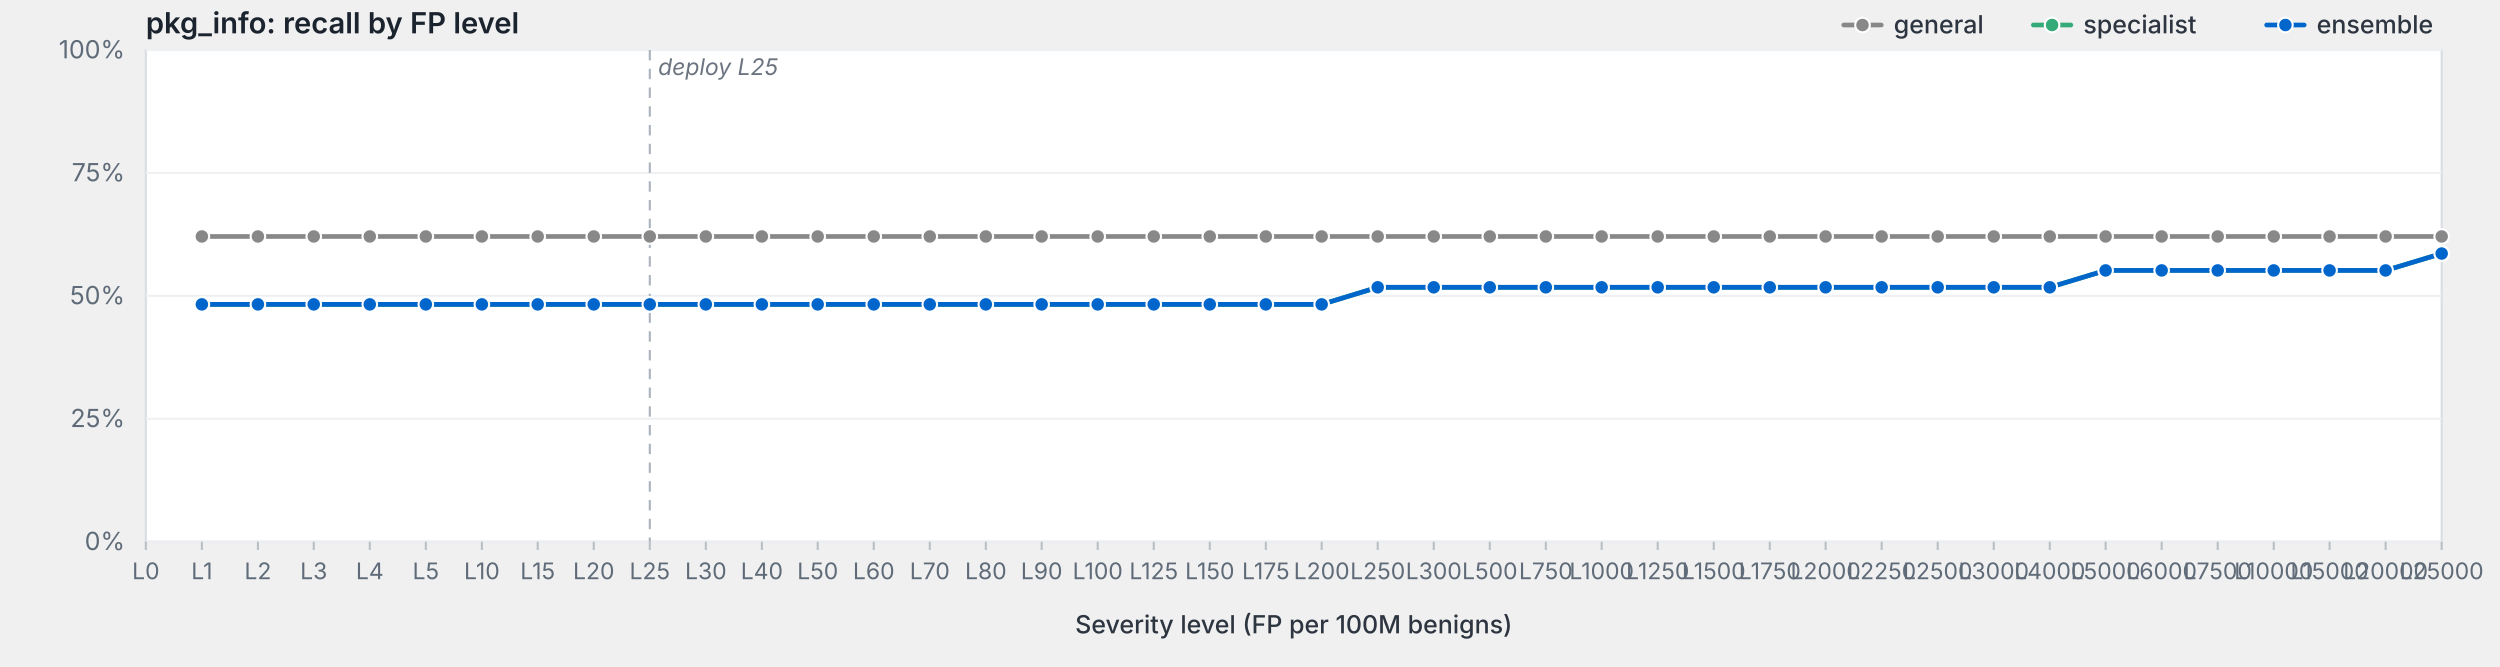
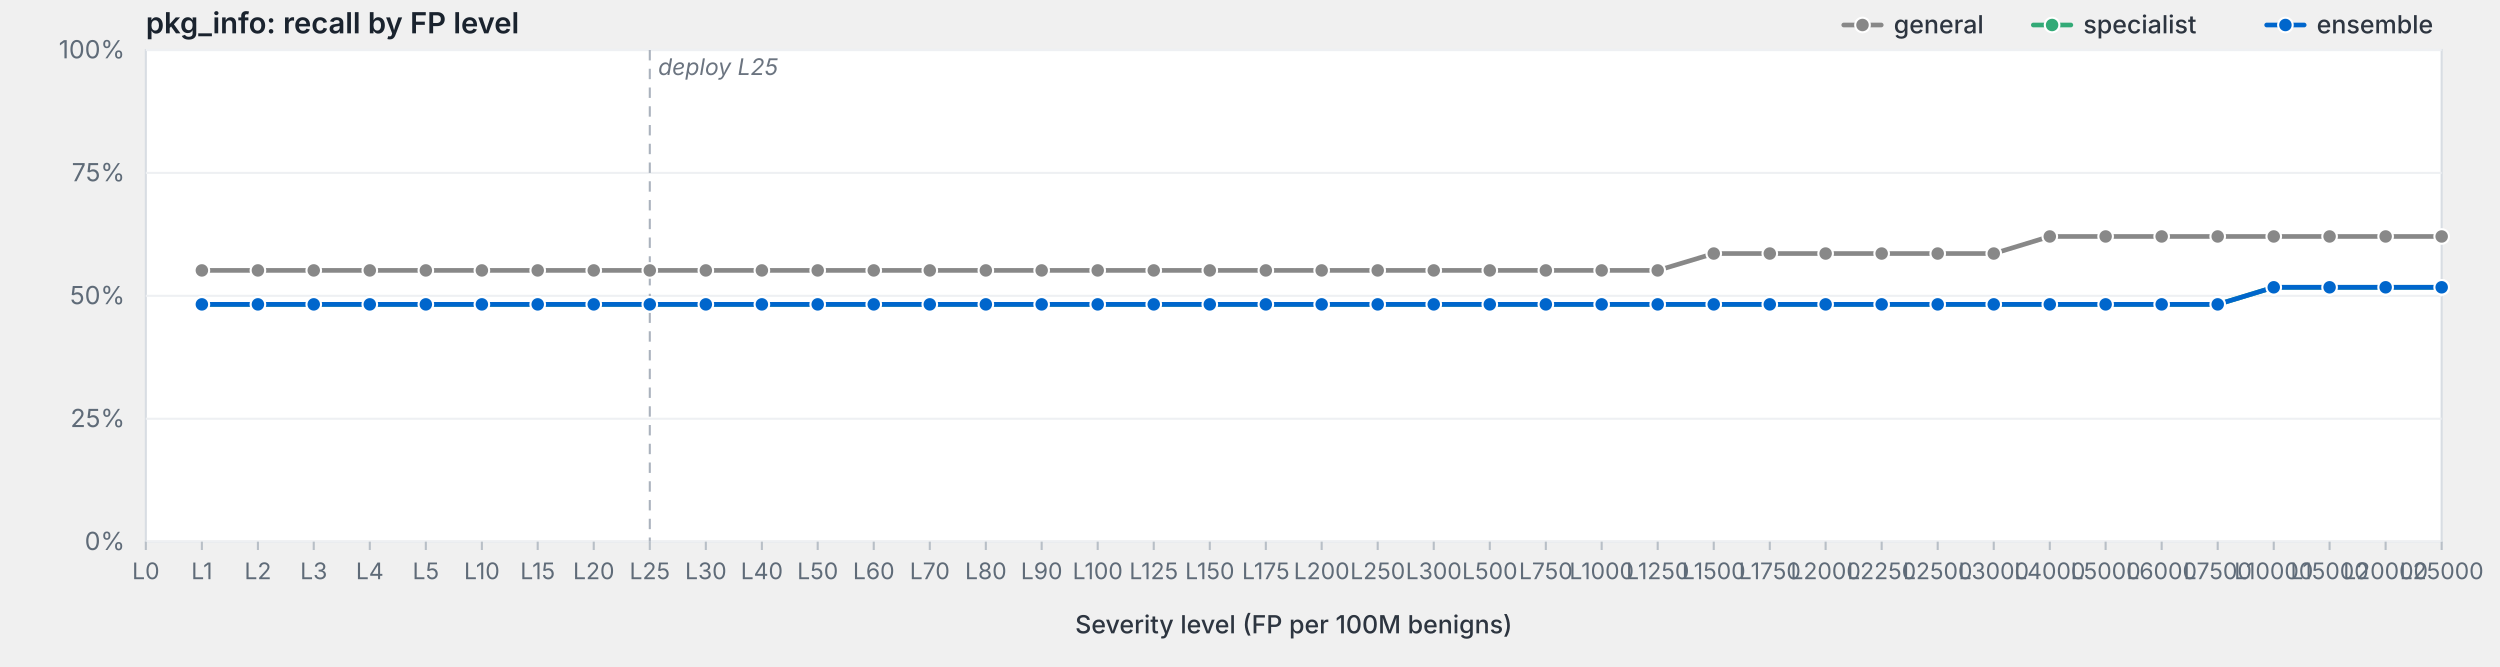
<svg xmlns="http://www.w3.org/2000/svg" viewBox="0 0 1200 320" width="1200" height="320" preserveAspectRatio="xMidYMid meet" role="img" aria-label="pkg_info: recall by FP level">
  <style>svg { background: #fdfdfd; }.frame { fill: #fff; stroke: #d8dde3; stroke-width: 1; }.grid { stroke: #eef0f3; stroke-width: 1; }.tick { stroke: #b8bfc7; stroke-width: 1; }.axis-label { fill: #5f6b78; font-family: -apple-system, BlinkMacSystemFont, "Segoe UI", system-ui, sans-serif; font-size: 12px; }.x-label { fill: #5f6b78; font-family: -apple-system, BlinkMacSystemFont, "Segoe UI", system-ui, sans-serif; font-size: 11px; }.axis-title { fill: #2d3540; font-family: -apple-system, BlinkMacSystemFont, "Segoe UI", system-ui, sans-serif; font-size: 12px; font-weight: 500; }.title { fill: #1a232e; font-family: -apple-system, BlinkMacSystemFont, "Segoe UI", system-ui, sans-serif; font-size: 14px; font-weight: 600; }.deploy-marker { stroke: #aab2bd; stroke-width: 1; stroke-dasharray: 5,4; }.deploy-label { fill: #6b7480; font-family: -apple-system, BlinkMacSystemFont, "Segoe UI", system-ui, sans-serif; font-size: 11px; font-style: italic; }.curve { fill: none; stroke-width: 2.25; stroke-linejoin: round; stroke-linecap: round; }.marker { stroke: #fff; stroke-width: 1; }.legend-text { fill: #2d3540; font-family: -apple-system, BlinkMacSystemFont, "Segoe UI", system-ui, sans-serif; font-size: 12px; font-weight: 500; }</style>
  <text class="title" x="70" y="16">pkg_info: recall by FP level</text>
  <rect class="frame" x="70" y="24" width="1102" height="236" />
  <line class="grid" x1="70" y1="260.0" x2="1172" y2="260.0" />
  <text class="axis-label" x="60" y="264.0" text-anchor="end">0%</text>
  <line class="grid" x1="70" y1="201.0" x2="1172" y2="201.0" />
  <text class="axis-label" x="60" y="205.0" text-anchor="end">25%</text>
  <line class="grid" x1="70" y1="142.0" x2="1172" y2="142.0" />
  <text class="axis-label" x="60" y="146.0" text-anchor="end">50%</text>
  <line class="grid" x1="70" y1="83.0" x2="1172" y2="83.0" />
  <text class="axis-label" x="60" y="87.0" text-anchor="end">75%</text>
  <line class="grid" x1="70" y1="24.0" x2="1172" y2="24.0" />
  <text class="axis-label" x="60" y="28.0" text-anchor="end">100%</text>
  <line class="deploy-marker" x1="311.9" y1="24" x2="311.9" y2="260" />
  <text class="deploy-label" x="315.9" y="36" text-anchor="start">deploy L25</text>
  <line class="tick" x1="70.0" y1="260" x2="70.0" y2="264" />
  <text class="x-label" x="70.0" y="278" text-anchor="middle">L0</text>
  <line class="tick" x1="96.9" y1="260" x2="96.9" y2="264" />
  <text class="x-label" x="96.9" y="278" text-anchor="middle">L1</text>
  <line class="tick" x1="123.8" y1="260" x2="123.8" y2="264" />
  <text class="x-label" x="123.8" y="278" text-anchor="middle">L2</text>
  <line class="tick" x1="150.6" y1="260" x2="150.6" y2="264" />
  <text class="x-label" x="150.6" y="278" text-anchor="middle">L3</text>
  <line class="tick" x1="177.5" y1="260" x2="177.5" y2="264" />
  <text class="x-label" x="177.5" y="278" text-anchor="middle">L4</text>
  <line class="tick" x1="204.4" y1="260" x2="204.4" y2="264" />
  <text class="x-label" x="204.4" y="278" text-anchor="middle">L5</text>
  <line class="tick" x1="231.3" y1="260" x2="231.3" y2="264" />
  <text class="x-label" x="231.3" y="278" text-anchor="middle">L10</text>
  <line class="tick" x1="258.1" y1="260" x2="258.1" y2="264" />
  <text class="x-label" x="258.1" y="278" text-anchor="middle">L15</text>
  <line class="tick" x1="285.0" y1="260" x2="285.0" y2="264" />
  <text class="x-label" x="285.0" y="278" text-anchor="middle">L20</text>
  <line class="tick" x1="311.9" y1="260" x2="311.9" y2="264" />
  <text class="x-label" x="311.9" y="278" text-anchor="middle">L25</text>
  <line class="tick" x1="338.8" y1="260" x2="338.8" y2="264" />
  <text class="x-label" x="338.8" y="278" text-anchor="middle">L30</text>
  <line class="tick" x1="365.7" y1="260" x2="365.7" y2="264" />
  <text class="x-label" x="365.7" y="278" text-anchor="middle">L40</text>
  <line class="tick" x1="392.5" y1="260" x2="392.5" y2="264" />
  <text class="x-label" x="392.5" y="278" text-anchor="middle">L50</text>
  <line class="tick" x1="419.4" y1="260" x2="419.4" y2="264" />
  <text class="x-label" x="419.4" y="278" text-anchor="middle">L60</text>
  <line class="tick" x1="446.3" y1="260" x2="446.3" y2="264" />
  <text class="x-label" x="446.3" y="278" text-anchor="middle">L70</text>
  <line class="tick" x1="473.2" y1="260" x2="473.2" y2="264" />
  <text class="x-label" x="473.2" y="278" text-anchor="middle">L80</text>
  <line class="tick" x1="500.0" y1="260" x2="500.0" y2="264" />
  <text class="x-label" x="500.0" y="278" text-anchor="middle">L90</text>
  <line class="tick" x1="526.9" y1="260" x2="526.9" y2="264" />
  <text class="x-label" x="526.9" y="278" text-anchor="middle">L100</text>
  <line class="tick" x1="553.8" y1="260" x2="553.8" y2="264" />
  <text class="x-label" x="553.8" y="278" text-anchor="middle">L125</text>
  <line class="tick" x1="580.7" y1="260" x2="580.7" y2="264" />
  <text class="x-label" x="580.7" y="278" text-anchor="middle">L150</text>
  <line class="tick" x1="607.6" y1="260" x2="607.6" y2="264" />
  <text class="x-label" x="607.6" y="278" text-anchor="middle">L175</text>
  <line class="tick" x1="634.4" y1="260" x2="634.4" y2="264" />
  <text class="x-label" x="634.4" y="278" text-anchor="middle">L200</text>
  <line class="tick" x1="661.3" y1="260" x2="661.3" y2="264" />
  <text class="x-label" x="661.3" y="278" text-anchor="middle">L250</text>
  <line class="tick" x1="688.2" y1="260" x2="688.2" y2="264" />
  <text class="x-label" x="688.2" y="278" text-anchor="middle">L300</text>
  <line class="tick" x1="715.1" y1="260" x2="715.1" y2="264" />
  <text class="x-label" x="715.1" y="278" text-anchor="middle">L500</text>
  <line class="tick" x1="742.0" y1="260" x2="742.0" y2="264" />
  <text class="x-label" x="742.0" y="278" text-anchor="middle">L750</text>
  <line class="tick" x1="768.8" y1="260" x2="768.8" y2="264" />
  <text class="x-label" x="768.8" y="278" text-anchor="middle">L1000</text>
  <line class="tick" x1="795.7" y1="260" x2="795.7" y2="264" />
  <text class="x-label" x="795.7" y="278" text-anchor="middle">L1250</text>
  <line class="tick" x1="822.6" y1="260" x2="822.6" y2="264" />
  <text class="x-label" x="822.6" y="278" text-anchor="middle">L1500</text>
  <line class="tick" x1="849.5" y1="260" x2="849.5" y2="264" />
  <text class="x-label" x="849.5" y="278" text-anchor="middle">L1750</text>
  <line class="tick" x1="876.3" y1="260" x2="876.3" y2="264" />
  <text class="x-label" x="876.3" y="278" text-anchor="middle">L2000</text>
  <line class="tick" x1="903.2" y1="260" x2="903.2" y2="264" />
  <text class="x-label" x="903.2" y="278" text-anchor="middle">L2250</text>
  <line class="tick" x1="930.1" y1="260" x2="930.1" y2="264" />
  <text class="x-label" x="930.1" y="278" text-anchor="middle">L2500</text>
  <line class="tick" x1="957.0" y1="260" x2="957.0" y2="264" />
  <text class="x-label" x="957.0" y="278" text-anchor="middle">L3000</text>
  <line class="tick" x1="983.9" y1="260" x2="983.9" y2="264" />
  <text class="x-label" x="983.9" y="278" text-anchor="middle">L4000</text>
  <line class="tick" x1="1010.7" y1="260" x2="1010.7" y2="264" />
  <text class="x-label" x="1010.7" y="278" text-anchor="middle">L5000</text>
  <line class="tick" x1="1037.6" y1="260" x2="1037.6" y2="264" />
  <text class="x-label" x="1037.6" y="278" text-anchor="middle">L6000</text>
  <line class="tick" x1="1064.5" y1="260" x2="1064.5" y2="264" />
  <text class="x-label" x="1064.5" y="278" text-anchor="middle">L7500</text>
  <line class="tick" x1="1091.4" y1="260" x2="1091.4" y2="264" />
  <text class="x-label" x="1091.4" y="278" text-anchor="middle">L10000</text>
  <line class="tick" x1="1118.2" y1="260" x2="1118.2" y2="264" />
  <text class="x-label" x="1118.2" y="278" text-anchor="middle">L15000</text>
  <line class="tick" x1="1145.1" y1="260" x2="1145.1" y2="264" />
  <text class="x-label" x="1145.1" y="278" text-anchor="middle">L20000</text>
  <line class="tick" x1="1172.0" y1="260" x2="1172.0" y2="264" />
  <text class="x-label" x="1172.0" y="278" text-anchor="middle">L25000</text>
  <text class="axis-title" x="621.0" y="304" text-anchor="middle">Severity level (FP per 100M benigns)</text>
-   <path class="curve" d="M96.9,113.5 L123.8,113.5 L150.6,113.5 L177.5,113.5 L204.4,113.5 L231.3,113.5 L258.1,113.5 L285.0,113.5 L311.9,113.5 L338.8,113.5 L365.7,113.5 L392.5,113.5 L419.4,113.5 L446.3,113.5 L473.2,113.5 L500.0,113.5 L526.9,113.5 L553.8,113.5 L580.7,113.5 L607.6,113.5 L634.4,113.5 L661.3,113.5 L688.2,113.5 L715.1,113.5 L742.0,113.5 L768.8,113.5 L795.7,113.5 L822.6,113.5 L849.5,113.5 L876.3,113.5 L903.2,113.5 L930.1,113.5 L957.0,113.5 L983.9,113.5 L1010.7,113.5 L1037.6,113.5 L1064.5,113.5 L1091.4,113.5 L1118.2,113.5 L1145.1,113.5 L1172.0,113.5" stroke="#888" />
-   <circle class="marker" cx="96.9" cy="113.5" r="3.5" fill="#888" />
-   <circle class="marker" cx="123.8" cy="113.5" r="3.5" fill="#888" />
-   <circle class="marker" cx="150.6" cy="113.5" r="3.5" fill="#888" />
-   <circle class="marker" cx="177.5" cy="113.5" r="3.5" fill="#888" />
-   <circle class="marker" cx="204.4" cy="113.5" r="3.5" fill="#888" />
-   <circle class="marker" cx="231.3" cy="113.5" r="3.5" fill="#888" />
-   <circle class="marker" cx="258.1" cy="113.5" r="3.5" fill="#888" />
-   <circle class="marker" cx="285.0" cy="113.5" r="3.5" fill="#888" />
-   <circle class="marker" cx="311.9" cy="113.5" r="3.5" fill="#888" />
-   <circle class="marker" cx="338.8" cy="113.5" r="3.5" fill="#888" />
-   <circle class="marker" cx="365.7" cy="113.5" r="3.5" fill="#888" />
-   <circle class="marker" cx="392.5" cy="113.5" r="3.5" fill="#888" />
-   <circle class="marker" cx="419.4" cy="113.5" r="3.5" fill="#888" />
-   <circle class="marker" cx="446.3" cy="113.5" r="3.5" fill="#888" />
-   <circle class="marker" cx="473.2" cy="113.5" r="3.5" fill="#888" />
-   <circle class="marker" cx="500.0" cy="113.5" r="3.5" fill="#888" />
-   <circle class="marker" cx="526.9" cy="113.5" r="3.5" fill="#888" />
-   <circle class="marker" cx="553.8" cy="113.5" r="3.5" fill="#888" />
-   <circle class="marker" cx="580.7" cy="113.5" r="3.5" fill="#888" />
-   <circle class="marker" cx="607.6" cy="113.5" r="3.5" fill="#888" />
-   <circle class="marker" cx="634.4" cy="113.5" r="3.5" fill="#888" />
-   <circle class="marker" cx="661.3" cy="113.5" r="3.5" fill="#888" />
-   <circle class="marker" cx="688.2" cy="113.5" r="3.5" fill="#888" />
-   <circle class="marker" cx="715.1" cy="113.5" r="3.5" fill="#888" />
-   <circle class="marker" cx="742.0" cy="113.5" r="3.5" fill="#888" />
-   <circle class="marker" cx="768.8" cy="113.5" r="3.5" fill="#888" />
-   <circle class="marker" cx="795.7" cy="113.5" r="3.5" fill="#888" />
-   <circle class="marker" cx="822.6" cy="113.5" r="3.5" fill="#888" />
-   <circle class="marker" cx="849.5" cy="113.5" r="3.5" fill="#888" />
-   <circle class="marker" cx="876.3" cy="113.5" r="3.5" fill="#888" />
-   <circle class="marker" cx="903.2" cy="113.5" r="3.5" fill="#888" />
-   <circle class="marker" cx="930.1" cy="113.5" r="3.5" fill="#888" />
-   <circle class="marker" cx="957.0" cy="113.5" r="3.5" fill="#888" />
+   <path class="curve" d="M96.9,129.8 L123.8,129.8 L150.6,129.8 L177.5,129.8 L204.4,129.8 L231.3,129.8 L258.1,129.8 L285.0,129.8 L311.9,129.8 L338.8,129.8 L365.7,129.8 L392.5,129.8 L419.4,129.8 L446.3,129.8 L473.2,129.8 L500.0,129.8 L526.9,129.8 L553.8,129.8 L580.7,129.8 L607.6,129.8 L634.4,129.8 L661.3,129.8 L688.2,129.8 L715.1,129.8 L742.0,129.8 L768.8,129.8 L795.7,129.8 L822.6,121.7 L849.5,121.7 L876.3,121.7 L903.2,121.7 L930.1,121.7 L957.0,121.7 L983.9,113.5 L1010.7,113.5 L1037.6,113.5 L1064.5,113.5 L1091.4,113.5 L1118.2,113.5 L1145.1,113.5 L1172.0,113.5" stroke="#888" />
+   <circle class="marker" cx="96.9" cy="129.8" r="3.5" fill="#888" />
+   <circle class="marker" cx="123.8" cy="129.8" r="3.5" fill="#888" />
+   <circle class="marker" cx="150.6" cy="129.8" r="3.5" fill="#888" />
+   <circle class="marker" cx="177.5" cy="129.8" r="3.5" fill="#888" />
+   <circle class="marker" cx="204.4" cy="129.8" r="3.5" fill="#888" />
+   <circle class="marker" cx="231.3" cy="129.8" r="3.5" fill="#888" />
+   <circle class="marker" cx="258.1" cy="129.8" r="3.5" fill="#888" />
+   <circle class="marker" cx="285.0" cy="129.8" r="3.5" fill="#888" />
+   <circle class="marker" cx="311.9" cy="129.8" r="3.5" fill="#888" />
+   <circle class="marker" cx="338.8" cy="129.8" r="3.5" fill="#888" />
+   <circle class="marker" cx="365.7" cy="129.8" r="3.5" fill="#888" />
+   <circle class="marker" cx="392.5" cy="129.8" r="3.5" fill="#888" />
+   <circle class="marker" cx="419.4" cy="129.8" r="3.5" fill="#888" />
+   <circle class="marker" cx="446.3" cy="129.8" r="3.5" fill="#888" />
+   <circle class="marker" cx="473.2" cy="129.8" r="3.5" fill="#888" />
+   <circle class="marker" cx="500.0" cy="129.8" r="3.5" fill="#888" />
+   <circle class="marker" cx="526.9" cy="129.8" r="3.5" fill="#888" />
+   <circle class="marker" cx="553.8" cy="129.8" r="3.5" fill="#888" />
+   <circle class="marker" cx="580.7" cy="129.8" r="3.5" fill="#888" />
+   <circle class="marker" cx="607.6" cy="129.8" r="3.5" fill="#888" />
+   <circle class="marker" cx="634.4" cy="129.8" r="3.5" fill="#888" />
+   <circle class="marker" cx="661.3" cy="129.8" r="3.5" fill="#888" />
+   <circle class="marker" cx="688.2" cy="129.8" r="3.5" fill="#888" />
+   <circle class="marker" cx="715.1" cy="129.8" r="3.5" fill="#888" />
+   <circle class="marker" cx="742.0" cy="129.8" r="3.5" fill="#888" />
+   <circle class="marker" cx="768.8" cy="129.8" r="3.5" fill="#888" />
+   <circle class="marker" cx="795.7" cy="129.8" r="3.5" fill="#888" />
+   <circle class="marker" cx="822.6" cy="121.7" r="3.5" fill="#888" />
+   <circle class="marker" cx="849.5" cy="121.7" r="3.5" fill="#888" />
+   <circle class="marker" cx="876.3" cy="121.7" r="3.5" fill="#888" />
+   <circle class="marker" cx="903.2" cy="121.7" r="3.5" fill="#888" />
+   <circle class="marker" cx="930.1" cy="121.7" r="3.5" fill="#888" />
+   <circle class="marker" cx="957.0" cy="121.7" r="3.5" fill="#888" />
  <circle class="marker" cx="983.9" cy="113.5" r="3.5" fill="#888" />
  <circle class="marker" cx="1010.7" cy="113.5" r="3.5" fill="#888" />
  <circle class="marker" cx="1037.6" cy="113.5" r="3.5" fill="#888" />
  <circle class="marker" cx="1064.5" cy="113.5" r="3.5" fill="#888" />
  <circle class="marker" cx="1091.4" cy="113.5" r="3.5" fill="#888" />
  <circle class="marker" cx="1118.2" cy="113.5" r="3.5" fill="#888" />
  <circle class="marker" cx="1145.1" cy="113.5" r="3.5" fill="#888" />
  <circle class="marker" cx="1172.0" cy="113.5" r="3.5" fill="#888" />
-   <path class="curve" d="M96.9,146.1 L123.8,146.1 L150.6,146.1 L177.5,146.1 L204.4,146.1 L231.3,146.1 L258.1,146.1 L285.0,146.1 L311.9,146.1 L338.8,146.1 L365.7,146.1 L392.5,146.1 L419.4,146.1 L446.3,146.1 L473.2,146.1 L500.0,146.1 L526.9,146.1 L553.8,146.1 L580.7,146.1 L607.6,146.1 L634.4,146.1 L661.3,137.9 L688.2,137.9 L715.1,137.9 L742.0,137.9 L768.8,137.9 L795.7,137.9 L822.6,137.9 L849.5,137.9 L876.3,137.9 L903.2,137.9 L930.1,137.9 L957.0,137.9 L983.9,137.9 L1010.7,129.8 L1037.6,129.8 L1064.5,129.8 L1091.4,129.8 L1118.2,129.8 L1145.1,129.8 L1172.0,121.7" stroke="#3a7" />
+   <path class="curve" d="M96.9,146.1 L123.8,146.1 L150.6,146.1 L177.5,146.1 L204.4,146.1 L231.3,146.1 L258.1,146.1 L285.0,146.1 L311.9,146.1 L338.8,146.1 L365.7,146.1 L392.5,146.1 L419.4,146.1 L446.3,146.1 L473.2,146.1 L500.0,146.1 L526.9,146.1 L553.8,146.1 L580.7,146.1 L607.6,146.1 L634.4,146.1 L661.3,146.1 L688.2,146.1 L715.1,146.1 L742.0,146.1 L768.8,146.1 L795.7,146.1 L822.6,146.1 L849.5,146.1 L876.3,146.1 L903.2,146.1 L930.1,146.1 L957.0,146.1 L983.9,146.1 L1010.7,146.1 L1037.6,146.1 L1064.5,146.1 L1091.4,137.9 L1118.2,137.9 L1145.1,137.9 L1172.0,137.9" stroke="#3a7" />
  <circle class="marker" cx="96.9" cy="146.1" r="3.5" fill="#3a7" />
  <circle class="marker" cx="123.8" cy="146.1" r="3.5" fill="#3a7" />
  <circle class="marker" cx="150.6" cy="146.1" r="3.5" fill="#3a7" />
  <circle class="marker" cx="177.5" cy="146.1" r="3.5" fill="#3a7" />
  <circle class="marker" cx="204.4" cy="146.1" r="3.5" fill="#3a7" />
  <circle class="marker" cx="231.3" cy="146.1" r="3.5" fill="#3a7" />
  <circle class="marker" cx="258.1" cy="146.1" r="3.5" fill="#3a7" />
  <circle class="marker" cx="285.0" cy="146.1" r="3.5" fill="#3a7" />
  <circle class="marker" cx="311.9" cy="146.1" r="3.5" fill="#3a7" />
  <circle class="marker" cx="338.8" cy="146.1" r="3.5" fill="#3a7" />
  <circle class="marker" cx="365.7" cy="146.1" r="3.5" fill="#3a7" />
  <circle class="marker" cx="392.5" cy="146.1" r="3.5" fill="#3a7" />
  <circle class="marker" cx="419.4" cy="146.1" r="3.5" fill="#3a7" />
  <circle class="marker" cx="446.3" cy="146.1" r="3.5" fill="#3a7" />
  <circle class="marker" cx="473.2" cy="146.1" r="3.5" fill="#3a7" />
  <circle class="marker" cx="500.0" cy="146.1" r="3.5" fill="#3a7" />
  <circle class="marker" cx="526.9" cy="146.1" r="3.5" fill="#3a7" />
  <circle class="marker" cx="553.8" cy="146.1" r="3.5" fill="#3a7" />
  <circle class="marker" cx="580.7" cy="146.1" r="3.5" fill="#3a7" />
  <circle class="marker" cx="607.6" cy="146.1" r="3.5" fill="#3a7" />
  <circle class="marker" cx="634.4" cy="146.1" r="3.5" fill="#3a7" />
-   <circle class="marker" cx="661.3" cy="137.9" r="3.5" fill="#3a7" />
-   <circle class="marker" cx="688.2" cy="137.9" r="3.5" fill="#3a7" />
-   <circle class="marker" cx="715.1" cy="137.9" r="3.5" fill="#3a7" />
-   <circle class="marker" cx="742.0" cy="137.9" r="3.5" fill="#3a7" />
-   <circle class="marker" cx="768.8" cy="137.9" r="3.5" fill="#3a7" />
-   <circle class="marker" cx="795.7" cy="137.9" r="3.5" fill="#3a7" />
-   <circle class="marker" cx="822.6" cy="137.9" r="3.5" fill="#3a7" />
-   <circle class="marker" cx="849.5" cy="137.9" r="3.5" fill="#3a7" />
-   <circle class="marker" cx="876.3" cy="137.9" r="3.5" fill="#3a7" />
-   <circle class="marker" cx="903.2" cy="137.9" r="3.5" fill="#3a7" />
-   <circle class="marker" cx="930.1" cy="137.9" r="3.5" fill="#3a7" />
-   <circle class="marker" cx="957.0" cy="137.9" r="3.5" fill="#3a7" />
-   <circle class="marker" cx="983.9" cy="137.9" r="3.5" fill="#3a7" />
-   <circle class="marker" cx="1010.7" cy="129.8" r="3.5" fill="#3a7" />
-   <circle class="marker" cx="1037.6" cy="129.8" r="3.5" fill="#3a7" />
-   <circle class="marker" cx="1064.5" cy="129.8" r="3.5" fill="#3a7" />
-   <circle class="marker" cx="1091.4" cy="129.8" r="3.5" fill="#3a7" />
-   <circle class="marker" cx="1118.2" cy="129.8" r="3.5" fill="#3a7" />
-   <circle class="marker" cx="1145.1" cy="129.8" r="3.5" fill="#3a7" />
-   <circle class="marker" cx="1172.0" cy="121.7" r="3.5" fill="#3a7" />
-   <path class="curve" d="M96.9,146.1 L123.8,146.1 L150.6,146.1 L177.5,146.1 L204.4,146.1 L231.3,146.1 L258.1,146.1 L285.0,146.1 L311.9,146.1 L338.8,146.1 L365.7,146.1 L392.5,146.1 L419.4,146.1 L446.3,146.1 L473.2,146.1 L500.0,146.1 L526.9,146.1 L553.8,146.1 L580.7,146.1 L607.6,146.1 L634.4,146.1 L661.3,137.9 L688.2,137.9 L715.1,137.9 L742.0,137.9 L768.8,137.9 L795.7,137.9 L822.6,137.9 L849.5,137.9 L876.3,137.9 L903.2,137.9 L930.1,137.9 L957.0,137.9 L983.9,137.9 L1010.7,129.8 L1037.6,129.8 L1064.5,129.8 L1091.4,129.8 L1118.2,129.8 L1145.1,129.8 L1172.0,121.7" stroke="#06c" />
+   <circle class="marker" cx="661.3" cy="146.1" r="3.5" fill="#3a7" />
+   <circle class="marker" cx="688.2" cy="146.1" r="3.5" fill="#3a7" />
+   <circle class="marker" cx="715.1" cy="146.1" r="3.5" fill="#3a7" />
+   <circle class="marker" cx="742.0" cy="146.1" r="3.5" fill="#3a7" />
+   <circle class="marker" cx="768.8" cy="146.1" r="3.5" fill="#3a7" />
+   <circle class="marker" cx="795.7" cy="146.1" r="3.5" fill="#3a7" />
+   <circle class="marker" cx="822.6" cy="146.1" r="3.5" fill="#3a7" />
+   <circle class="marker" cx="849.5" cy="146.1" r="3.5" fill="#3a7" />
+   <circle class="marker" cx="876.3" cy="146.1" r="3.5" fill="#3a7" />
+   <circle class="marker" cx="903.2" cy="146.1" r="3.5" fill="#3a7" />
+   <circle class="marker" cx="930.1" cy="146.1" r="3.5" fill="#3a7" />
+   <circle class="marker" cx="957.0" cy="146.1" r="3.5" fill="#3a7" />
+   <circle class="marker" cx="983.9" cy="146.1" r="3.5" fill="#3a7" />
+   <circle class="marker" cx="1010.7" cy="146.1" r="3.5" fill="#3a7" />
+   <circle class="marker" cx="1037.6" cy="146.1" r="3.5" fill="#3a7" />
+   <circle class="marker" cx="1064.5" cy="146.1" r="3.5" fill="#3a7" />
+   <circle class="marker" cx="1091.4" cy="137.9" r="3.5" fill="#3a7" />
+   <circle class="marker" cx="1118.2" cy="137.9" r="3.5" fill="#3a7" />
+   <circle class="marker" cx="1145.1" cy="137.9" r="3.5" fill="#3a7" />
+   <circle class="marker" cx="1172.0" cy="137.9" r="3.5" fill="#3a7" />
+   <path class="curve" d="M96.9,146.1 L123.8,146.1 L150.6,146.1 L177.5,146.1 L204.4,146.1 L231.3,146.1 L258.1,146.1 L285.0,146.1 L311.9,146.1 L338.8,146.1 L365.7,146.1 L392.5,146.1 L419.4,146.1 L446.3,146.1 L473.2,146.1 L500.0,146.1 L526.9,146.1 L553.8,146.1 L580.7,146.1 L607.6,146.1 L634.4,146.1 L661.3,146.1 L688.2,146.1 L715.1,146.1 L742.0,146.1 L768.8,146.1 L795.7,146.1 L822.6,146.1 L849.5,146.1 L876.3,146.1 L903.2,146.1 L930.1,146.1 L957.0,146.1 L983.9,146.1 L1010.7,146.1 L1037.6,146.1 L1064.5,146.1 L1091.4,137.9 L1118.2,137.9 L1145.1,137.9 L1172.0,137.9" stroke="#06c" />
  <circle class="marker" cx="96.9" cy="146.1" r="3.5" fill="#06c" />
  <circle class="marker" cx="123.8" cy="146.1" r="3.5" fill="#06c" />
  <circle class="marker" cx="150.6" cy="146.1" r="3.5" fill="#06c" />
  <circle class="marker" cx="177.5" cy="146.1" r="3.5" fill="#06c" />
  <circle class="marker" cx="204.4" cy="146.1" r="3.5" fill="#06c" />
  <circle class="marker" cx="231.3" cy="146.1" r="3.5" fill="#06c" />
  <circle class="marker" cx="258.1" cy="146.1" r="3.5" fill="#06c" />
  <circle class="marker" cx="285.0" cy="146.1" r="3.5" fill="#06c" />
  <circle class="marker" cx="311.9" cy="146.1" r="3.5" fill="#06c" />
  <circle class="marker" cx="338.8" cy="146.1" r="3.5" fill="#06c" />
  <circle class="marker" cx="365.7" cy="146.1" r="3.5" fill="#06c" />
  <circle class="marker" cx="392.5" cy="146.1" r="3.5" fill="#06c" />
  <circle class="marker" cx="419.4" cy="146.1" r="3.5" fill="#06c" />
  <circle class="marker" cx="446.3" cy="146.1" r="3.5" fill="#06c" />
  <circle class="marker" cx="473.2" cy="146.1" r="3.5" fill="#06c" />
  <circle class="marker" cx="500.0" cy="146.1" r="3.5" fill="#06c" />
  <circle class="marker" cx="526.9" cy="146.1" r="3.5" fill="#06c" />
  <circle class="marker" cx="553.8" cy="146.1" r="3.5" fill="#06c" />
  <circle class="marker" cx="580.7" cy="146.1" r="3.5" fill="#06c" />
  <circle class="marker" cx="607.6" cy="146.1" r="3.5" fill="#06c" />
  <circle class="marker" cx="634.4" cy="146.1" r="3.5" fill="#06c" />
-   <circle class="marker" cx="661.3" cy="137.9" r="3.5" fill="#06c" />
-   <circle class="marker" cx="688.2" cy="137.9" r="3.5" fill="#06c" />
-   <circle class="marker" cx="715.1" cy="137.9" r="3.5" fill="#06c" />
-   <circle class="marker" cx="742.0" cy="137.9" r="3.5" fill="#06c" />
-   <circle class="marker" cx="768.8" cy="137.9" r="3.5" fill="#06c" />
-   <circle class="marker" cx="795.7" cy="137.9" r="3.5" fill="#06c" />
-   <circle class="marker" cx="822.6" cy="137.9" r="3.5" fill="#06c" />
-   <circle class="marker" cx="849.5" cy="137.9" r="3.5" fill="#06c" />
-   <circle class="marker" cx="876.3" cy="137.9" r="3.5" fill="#06c" />
-   <circle class="marker" cx="903.2" cy="137.9" r="3.5" fill="#06c" />
-   <circle class="marker" cx="930.1" cy="137.9" r="3.5" fill="#06c" />
-   <circle class="marker" cx="957.0" cy="137.9" r="3.5" fill="#06c" />
-   <circle class="marker" cx="983.9" cy="137.9" r="3.5" fill="#06c" />
-   <circle class="marker" cx="1010.7" cy="129.8" r="3.5" fill="#06c" />
-   <circle class="marker" cx="1037.6" cy="129.8" r="3.5" fill="#06c" />
-   <circle class="marker" cx="1064.5" cy="129.8" r="3.5" fill="#06c" />
-   <circle class="marker" cx="1091.4" cy="129.8" r="3.5" fill="#06c" />
-   <circle class="marker" cx="1118.2" cy="129.8" r="3.5" fill="#06c" />
-   <circle class="marker" cx="1145.1" cy="129.8" r="3.5" fill="#06c" />
-   <circle class="marker" cx="1172.0" cy="121.7" r="3.5" fill="#06c" />
+   <circle class="marker" cx="661.3" cy="146.1" r="3.5" fill="#06c" />
+   <circle class="marker" cx="688.2" cy="146.1" r="3.5" fill="#06c" />
+   <circle class="marker" cx="715.1" cy="146.1" r="3.5" fill="#06c" />
+   <circle class="marker" cx="742.0" cy="146.1" r="3.5" fill="#06c" />
+   <circle class="marker" cx="768.8" cy="146.1" r="3.5" fill="#06c" />
+   <circle class="marker" cx="795.7" cy="146.1" r="3.5" fill="#06c" />
+   <circle class="marker" cx="822.6" cy="146.1" r="3.5" fill="#06c" />
+   <circle class="marker" cx="849.5" cy="146.1" r="3.5" fill="#06c" />
+   <circle class="marker" cx="876.3" cy="146.1" r="3.5" fill="#06c" />
+   <circle class="marker" cx="903.2" cy="146.1" r="3.5" fill="#06c" />
+   <circle class="marker" cx="930.1" cy="146.1" r="3.5" fill="#06c" />
+   <circle class="marker" cx="957.0" cy="146.1" r="3.5" fill="#06c" />
+   <circle class="marker" cx="983.9" cy="146.1" r="3.5" fill="#06c" />
+   <circle class="marker" cx="1010.7" cy="146.1" r="3.5" fill="#06c" />
+   <circle class="marker" cx="1037.6" cy="146.1" r="3.5" fill="#06c" />
+   <circle class="marker" cx="1064.5" cy="146.1" r="3.5" fill="#06c" />
+   <circle class="marker" cx="1091.4" cy="137.9" r="3.5" fill="#06c" />
+   <circle class="marker" cx="1118.2" cy="137.9" r="3.5" fill="#06c" />
+   <circle class="marker" cx="1145.1" cy="137.9" r="3.5" fill="#06c" />
+   <circle class="marker" cx="1172.0" cy="137.9" r="3.5" fill="#06c" />
  <line x1="1088.0" y1="12.0" x2="1106.0" y2="12.0" stroke="#06c" stroke-width="2.25" stroke-linecap="round" />
  <circle cx="1097.0" cy="12.0" r="3.5" fill="#06c" stroke="#fff" stroke-width="1" />
  <text class="legend-text" x="1112.0" y="16.0">ensemble</text>
  <line x1="976.0" y1="12.0" x2="994.0" y2="12.0" stroke="#3a7" stroke-width="2.25" stroke-linecap="round" />
  <circle cx="985.0" cy="12.0" r="3.5" fill="#3a7" stroke="#fff" stroke-width="1" />
  <text class="legend-text" x="1000.0" y="16.0">specialist</text>
  <line x1="885.0" y1="12.0" x2="903.0" y2="12.0" stroke="#888" stroke-width="2.25" stroke-linecap="round" />
  <circle cx="894.0" cy="12.0" r="3.5" fill="#888" stroke="#fff" stroke-width="1" />
  <text class="legend-text" x="909.0" y="16.0">general</text>
</svg>
